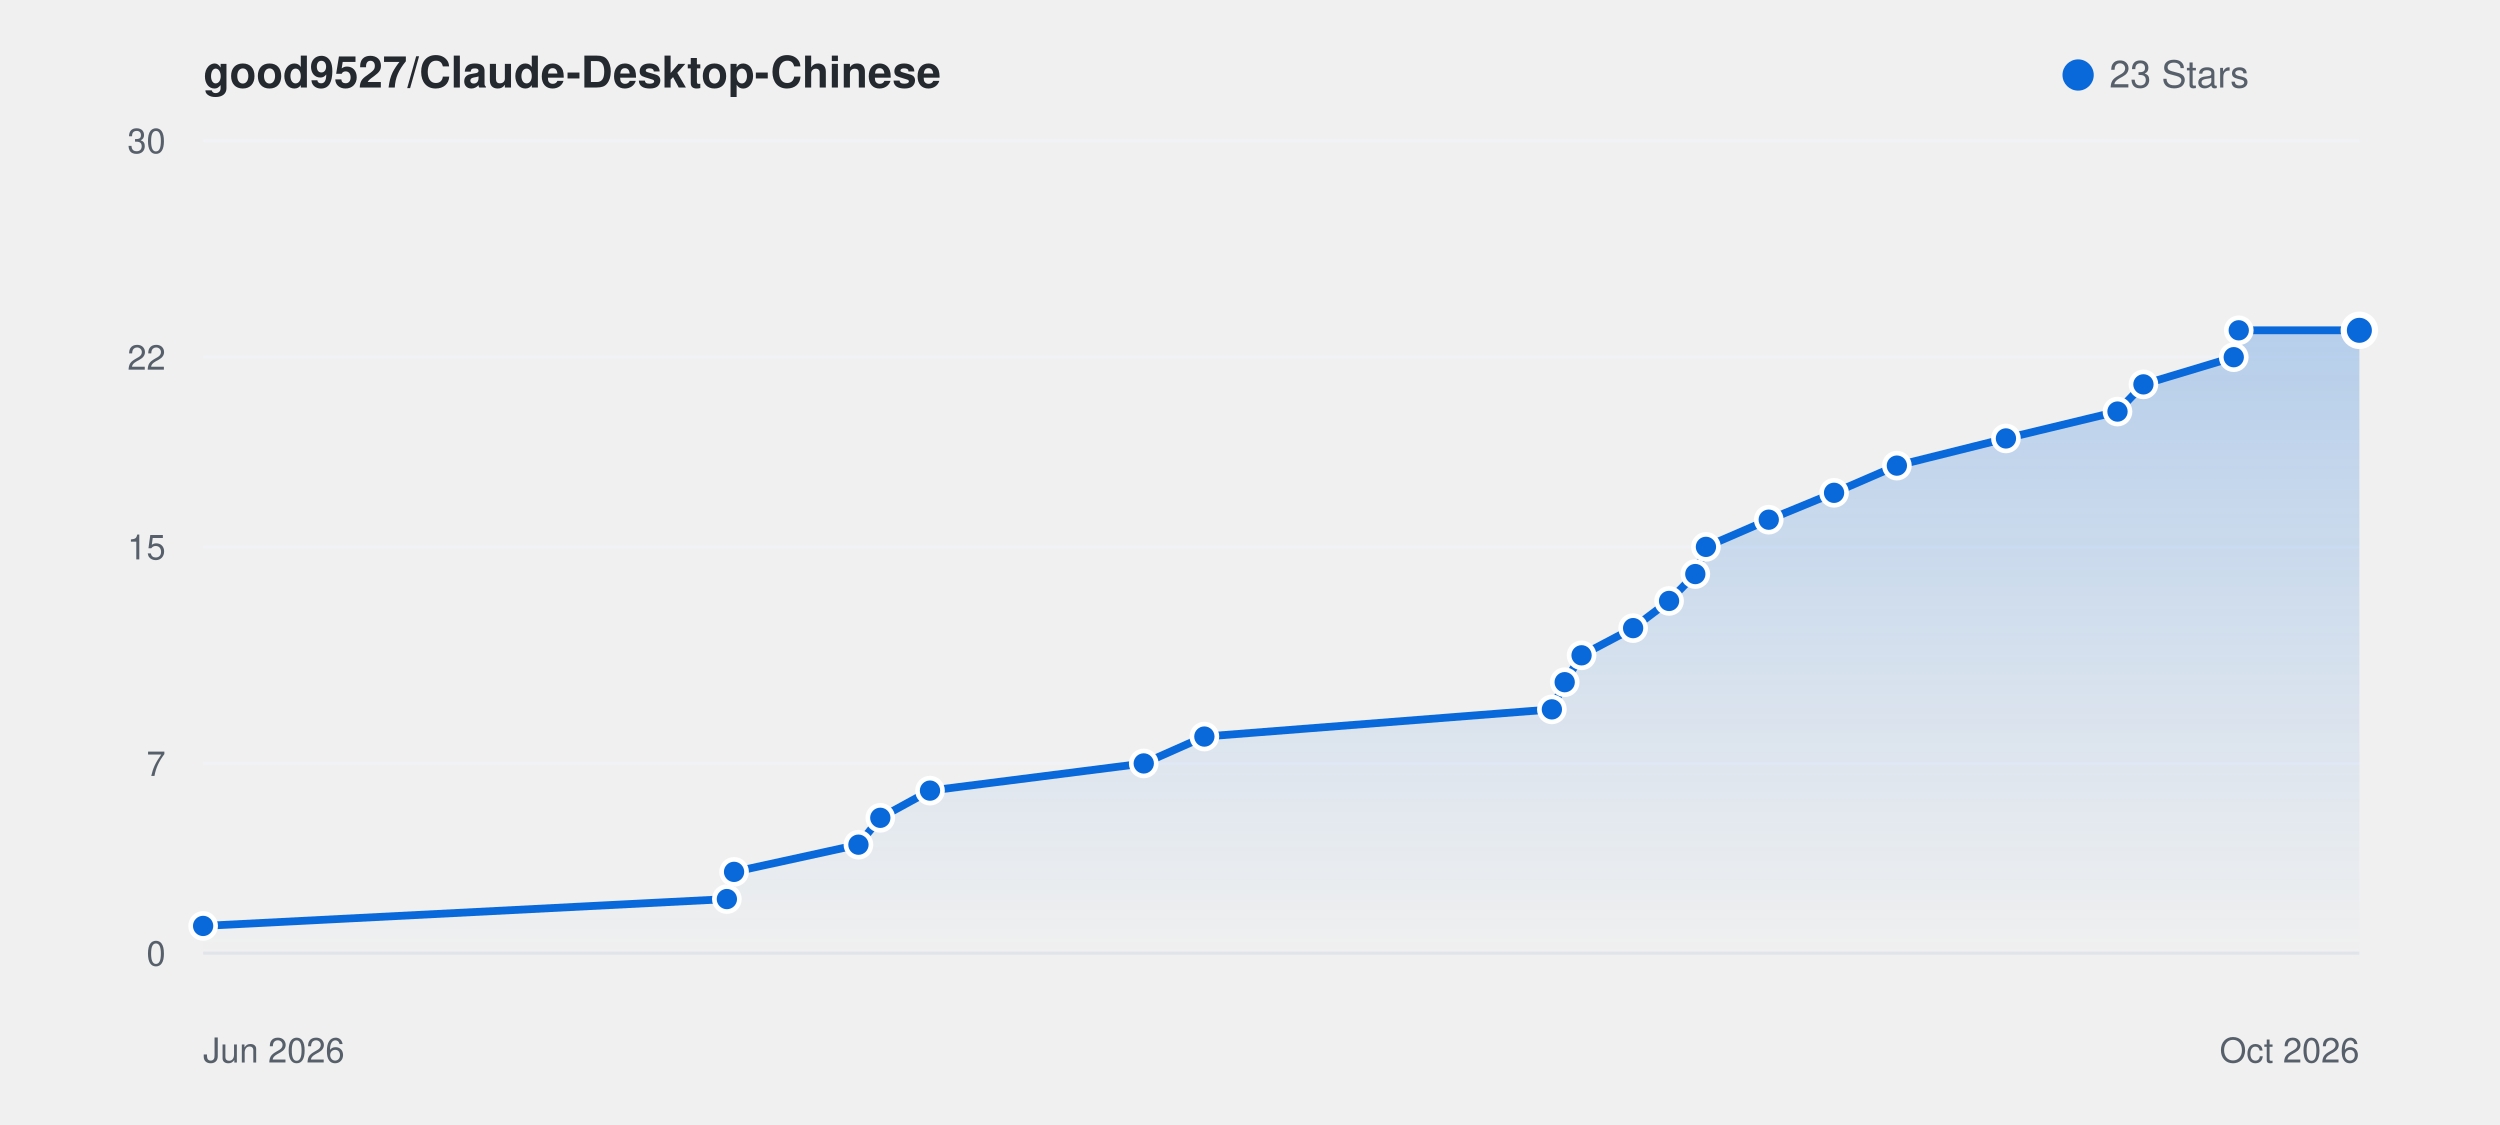
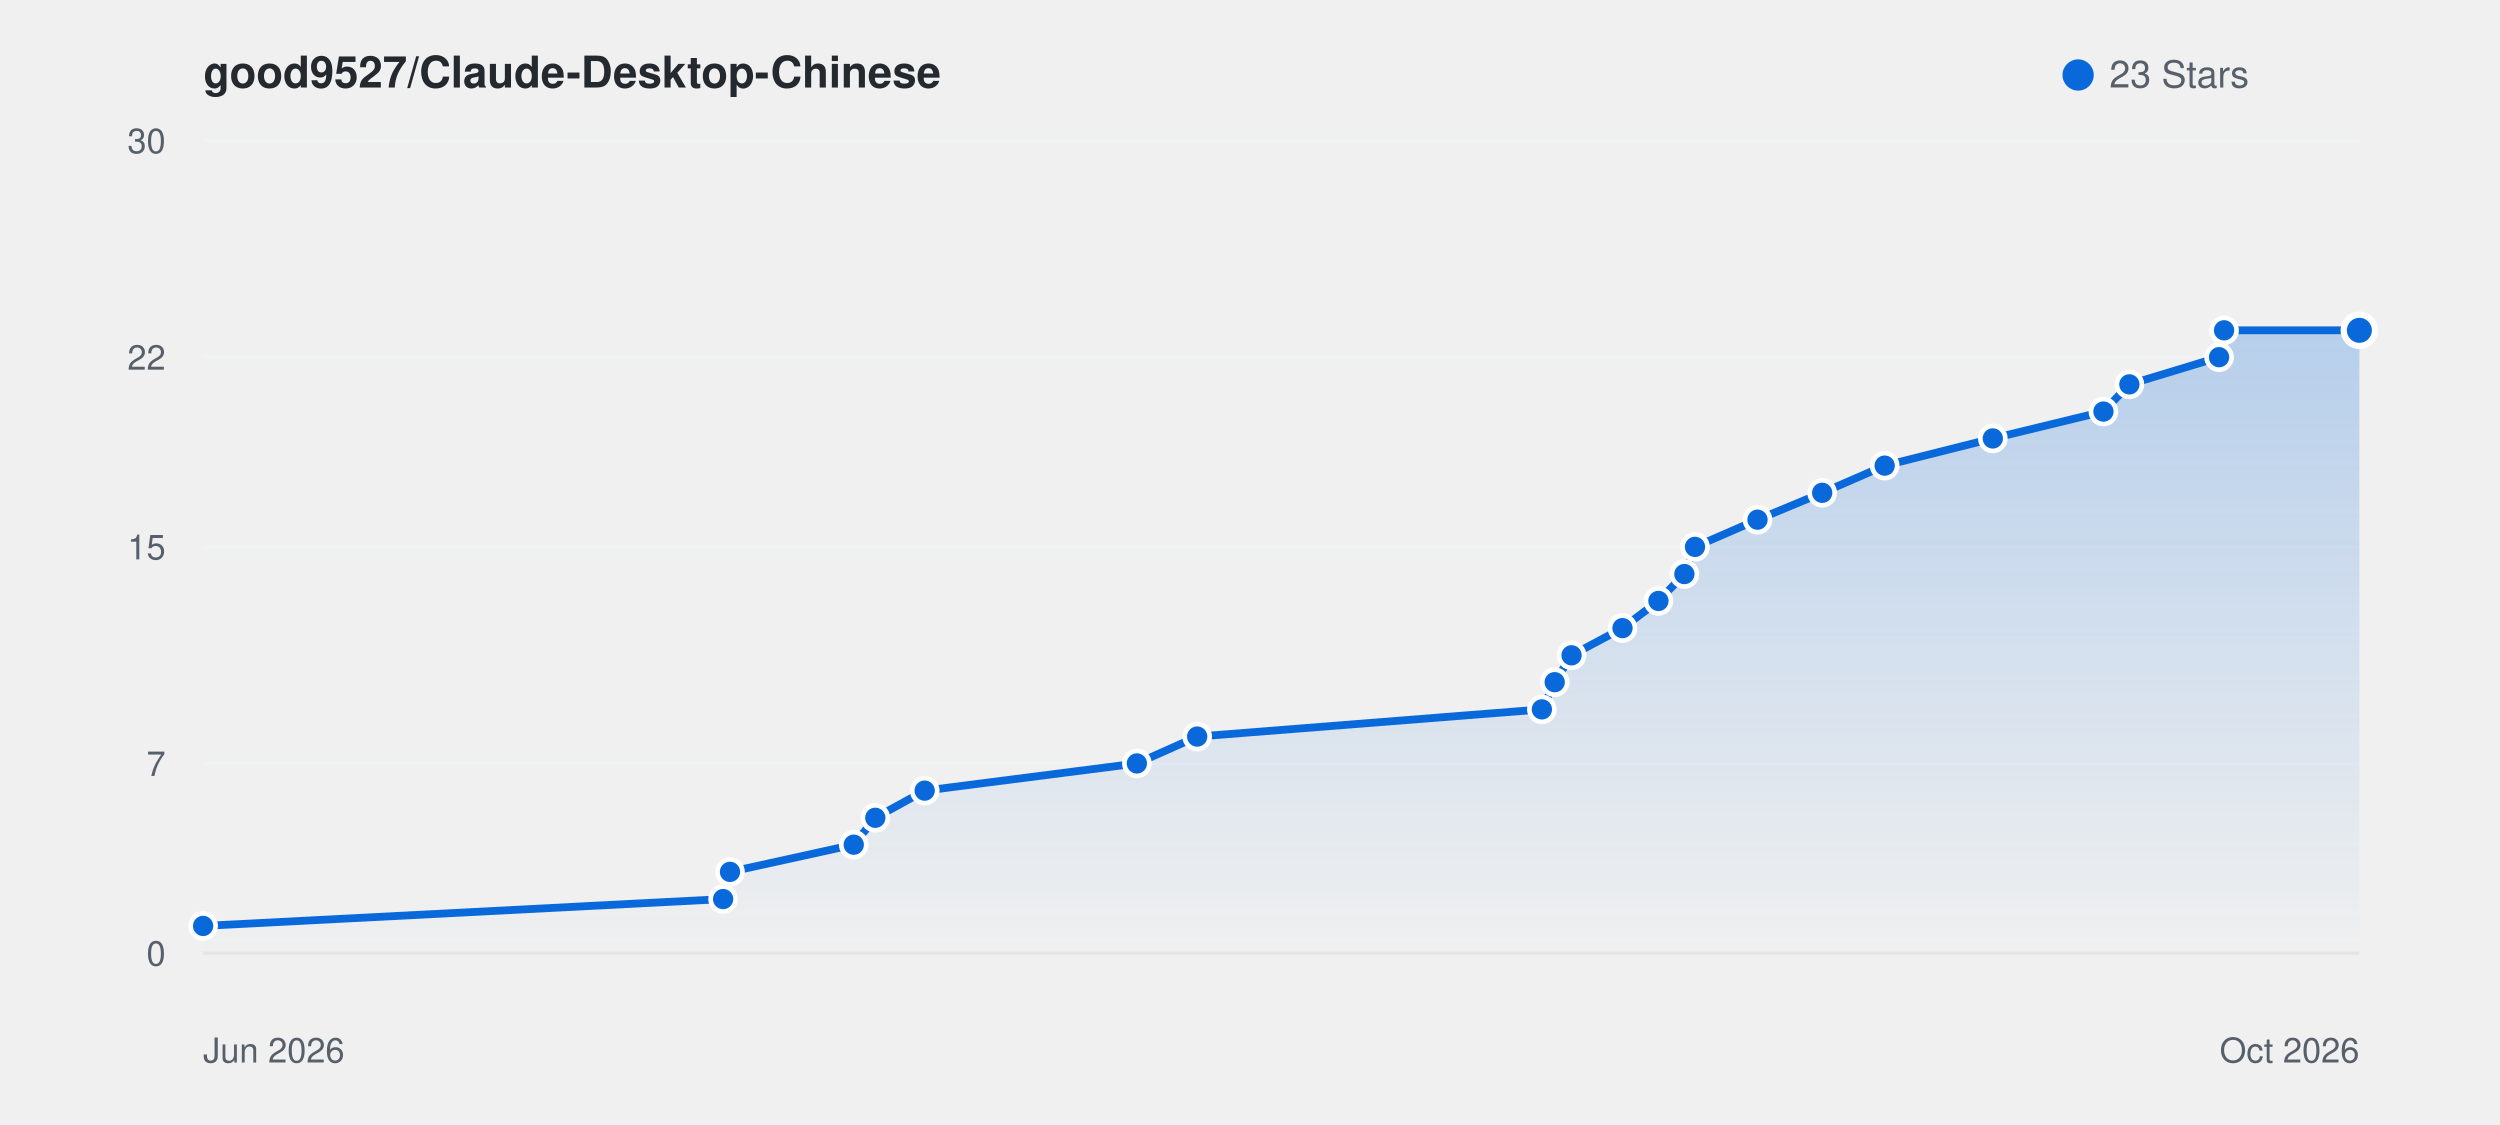
<svg xmlns="http://www.w3.org/2000/svg" viewBox="0 0 800 360" width="100%" height="auto" style="background: #ffffff; border-radius: 8px; border: 1px solid #e1e4e8; font-family: -apple-system, BlinkMacSystemFont, Segoe UI, Helvetica, Arial, sans-serif;">
  <defs>
    <linearGradient id="starGrad_light" x1="0%" y1="0%" x2="0%" y2="100%">
      <stop offset="0%" stop-color="rgba(9, 105, 218, 0.25)" />
      <stop offset="100%" stop-color="rgba(9, 105, 218, 0.0)" />
    </linearGradient>
  </defs>
  <text x="65" y="28" font-size="14" font-weight="600" fill="#24292f">good9527/Claude-Desktop-Chinese</text>
  <circle cx="665" cy="24" r="5" fill="#0969da" />
  <text x="675" y="28" font-size="12" fill="#57606a">23 Stars</text>
  <line x1="65" y1="305.0" x2="755" y2="305.0" stroke="#f0f2f5" stroke-width="1" />
  <text x="53" y="309.0" font-size="11" fill="#57606a" text-anchor="end">0</text>
  <line x1="65" y1="244.3" x2="755" y2="244.3" stroke="#f0f2f5" stroke-width="1" />
  <text x="53" y="248.3" font-size="11" fill="#57606a" text-anchor="end">7</text>
  <line x1="65" y1="175.0" x2="755" y2="175.0" stroke="#f0f2f5" stroke-width="1" />
  <text x="53" y="179.0" font-size="11" fill="#57606a" text-anchor="end">15</text>
  <line x1="65" y1="114.3" x2="755" y2="114.3" stroke="#f0f2f5" stroke-width="1" />
  <text x="53" y="118.3" font-size="11" fill="#57606a" text-anchor="end">22</text>
  <line x1="65" y1="45.0" x2="755" y2="45.0" stroke="#f0f2f5" stroke-width="1" />
  <text x="53" y="49.0" font-size="11" fill="#57606a" text-anchor="end">30</text>
  <line x1="65" y1="305" x2="755" y2="305" stroke="#e1e4e8" stroke-width="1" />
  <text x="65" y="340" font-size="11" fill="#57606a">Jun 2026</text>
  <text x="755" y="340" font-size="11" fill="#57606a" text-anchor="end">Oct 2026</text>
-   <path d="M 65.0 296.3 L 232.6 287.7 L 234.9 279.0 L 274.7 270.3 L 281.7 261.7 L 297.6 253.0 L 366.0 244.3 L 385.4 235.7 L 496.6 227.0 L 500.7 218.3 L 506.1 209.7 L 522.6 201.0 L 534.1 192.3 L 542.5 183.7 L 545.9 175.0 L 566.0 166.3 L 586.9 157.7 L 607.0 149.0 L 641.9 140.3 L 677.6 131.7 L 685.9 123.0 L 714.8 114.3 L 716.4 105.7 L 755.0 105.7 L 755.0 305.0 L 65.0 305.0 Z" fill="url(#starGrad_light)" />
-   <path d="M 65.0 296.3 L 232.6 287.7 L 234.9 279.0 L 274.7 270.3 L 281.7 261.7 L 297.6 253.0 L 366.0 244.3 L 385.4 235.7 L 496.6 227.0 L 500.7 218.3 L 506.1 209.7 L 522.6 201.0 L 534.1 192.3 L 542.5 183.7 L 545.9 175.0 L 566.0 166.3 L 586.9 157.7 L 607.0 149.0 L 641.9 140.3 L 677.6 131.7 L 685.9 123.0 L 714.8 114.3 L 716.4 105.7 L 755.0 105.7" fill="none" stroke="#0969da" stroke-width="2.5" stroke-linecap="round" stroke-linejoin="round" />
+   <path d="M 65.0 296.3 L 231.4 287.7 L 233.6 279.0 L 273.2 270.3 L 280.1 261.7 L 295.9 253.0 L 363.8 244.3 L 383.1 235.7 L 493.4 227.0 L 497.5 218.3 L 502.9 209.7 L 519.2 201.0 L 530.7 192.3 L 539.0 183.7 L 542.4 175.0 L 562.4 166.3 L 583.1 157.7 L 603.1 149.0 L 637.7 140.3 L 673.1 131.7 L 681.4 123.0 L 710.1 114.3 L 711.7 105.7 L 755.0 105.7 L 755.0 305.0 L 65.0 305.0 Z" fill="url(#starGrad_light)" />
+   <path d="M 65.0 296.3 L 231.4 287.7 L 233.6 279.0 L 273.2 270.3 L 280.1 261.7 L 295.9 253.0 L 363.8 244.3 L 383.1 235.7 L 493.4 227.0 L 497.5 218.3 L 502.9 209.7 L 519.2 201.0 L 530.7 192.3 L 539.0 183.7 L 542.4 175.0 L 562.4 166.3 L 583.1 157.7 L 603.1 149.0 L 637.7 140.3 L 673.1 131.7 L 681.4 123.0 L 710.1 114.3 L 711.7 105.7 L 755.0 105.7" fill="none" stroke="#0969da" stroke-width="2.5" stroke-linecap="round" stroke-linejoin="round" />
  <circle cx="65.0" cy="296.3" r="4" fill="#0969da" stroke="#fff" stroke-width="1.5" />
-   <circle cx="232.6" cy="287.7" r="4" fill="#0969da" stroke="#fff" stroke-width="1.5" />
-   <circle cx="234.9" cy="279.0" r="4" fill="#0969da" stroke="#fff" stroke-width="1.5" />
-   <circle cx="274.7" cy="270.3" r="4" fill="#0969da" stroke="#fff" stroke-width="1.5" />
-   <circle cx="281.7" cy="261.7" r="4" fill="#0969da" stroke="#fff" stroke-width="1.5" />
-   <circle cx="297.6" cy="253.0" r="4" fill="#0969da" stroke="#fff" stroke-width="1.5" />
-   <circle cx="366.0" cy="244.3" r="4" fill="#0969da" stroke="#fff" stroke-width="1.5" />
-   <circle cx="385.4" cy="235.7" r="4" fill="#0969da" stroke="#fff" stroke-width="1.5" />
-   <circle cx="496.6" cy="227.0" r="4" fill="#0969da" stroke="#fff" stroke-width="1.5" />
-   <circle cx="500.7" cy="218.3" r="4" fill="#0969da" stroke="#fff" stroke-width="1.5" />
-   <circle cx="506.1" cy="209.7" r="4" fill="#0969da" stroke="#fff" stroke-width="1.5" />
-   <circle cx="522.6" cy="201.0" r="4" fill="#0969da" stroke="#fff" stroke-width="1.5" />
-   <circle cx="534.1" cy="192.3" r="4" fill="#0969da" stroke="#fff" stroke-width="1.5" />
-   <circle cx="542.5" cy="183.7" r="4" fill="#0969da" stroke="#fff" stroke-width="1.5" />
-   <circle cx="545.9" cy="175.0" r="4" fill="#0969da" stroke="#fff" stroke-width="1.5" />
-   <circle cx="566.0" cy="166.3" r="4" fill="#0969da" stroke="#fff" stroke-width="1.5" />
-   <circle cx="586.9" cy="157.7" r="4" fill="#0969da" stroke="#fff" stroke-width="1.5" />
-   <circle cx="607.0" cy="149.0" r="4" fill="#0969da" stroke="#fff" stroke-width="1.5" />
-   <circle cx="641.9" cy="140.3" r="4" fill="#0969da" stroke="#fff" stroke-width="1.5" />
-   <circle cx="677.6" cy="131.7" r="4" fill="#0969da" stroke="#fff" stroke-width="1.5" />
-   <circle cx="685.9" cy="123.0" r="4" fill="#0969da" stroke="#fff" stroke-width="1.5" />
-   <circle cx="714.8" cy="114.3" r="4" fill="#0969da" stroke="#fff" stroke-width="1.5" />
-   <circle cx="716.4" cy="105.7" r="4" fill="#0969da" stroke="#fff" stroke-width="1.5" />
+   <circle cx="231.4" cy="287.7" r="4" fill="#0969da" stroke="#fff" stroke-width="1.5" />
+   <circle cx="233.6" cy="279.0" r="4" fill="#0969da" stroke="#fff" stroke-width="1.5" />
+   <circle cx="273.2" cy="270.3" r="4" fill="#0969da" stroke="#fff" stroke-width="1.5" />
+   <circle cx="280.1" cy="261.7" r="4" fill="#0969da" stroke="#fff" stroke-width="1.5" />
+   <circle cx="295.9" cy="253.0" r="4" fill="#0969da" stroke="#fff" stroke-width="1.5" />
+   <circle cx="363.8" cy="244.3" r="4" fill="#0969da" stroke="#fff" stroke-width="1.5" />
+   <circle cx="383.1" cy="235.7" r="4" fill="#0969da" stroke="#fff" stroke-width="1.5" />
+   <circle cx="493.4" cy="227.0" r="4" fill="#0969da" stroke="#fff" stroke-width="1.5" />
+   <circle cx="497.5" cy="218.3" r="4" fill="#0969da" stroke="#fff" stroke-width="1.5" />
+   <circle cx="502.9" cy="209.7" r="4" fill="#0969da" stroke="#fff" stroke-width="1.5" />
+   <circle cx="519.2" cy="201.0" r="4" fill="#0969da" stroke="#fff" stroke-width="1.5" />
+   <circle cx="530.7" cy="192.3" r="4" fill="#0969da" stroke="#fff" stroke-width="1.5" />
+   <circle cx="539.0" cy="183.7" r="4" fill="#0969da" stroke="#fff" stroke-width="1.5" />
+   <circle cx="542.4" cy="175.0" r="4" fill="#0969da" stroke="#fff" stroke-width="1.5" />
+   <circle cx="562.4" cy="166.3" r="4" fill="#0969da" stroke="#fff" stroke-width="1.5" />
+   <circle cx="583.1" cy="157.7" r="4" fill="#0969da" stroke="#fff" stroke-width="1.5" />
+   <circle cx="603.1" cy="149.0" r="4" fill="#0969da" stroke="#fff" stroke-width="1.5" />
+   <circle cx="637.7" cy="140.3" r="4" fill="#0969da" stroke="#fff" stroke-width="1.5" />
+   <circle cx="673.1" cy="131.7" r="4" fill="#0969da" stroke="#fff" stroke-width="1.5" />
+   <circle cx="681.4" cy="123.0" r="4" fill="#0969da" stroke="#fff" stroke-width="1.5" />
+   <circle cx="710.1" cy="114.3" r="4" fill="#0969da" stroke="#fff" stroke-width="1.5" />
+   <circle cx="711.7" cy="105.7" r="4" fill="#0969da" stroke="#fff" stroke-width="1.5" />
  <circle cx="755.0" cy="105.7" r="5" fill="#0969da" stroke="#fff" stroke-width="2" />
</svg>
